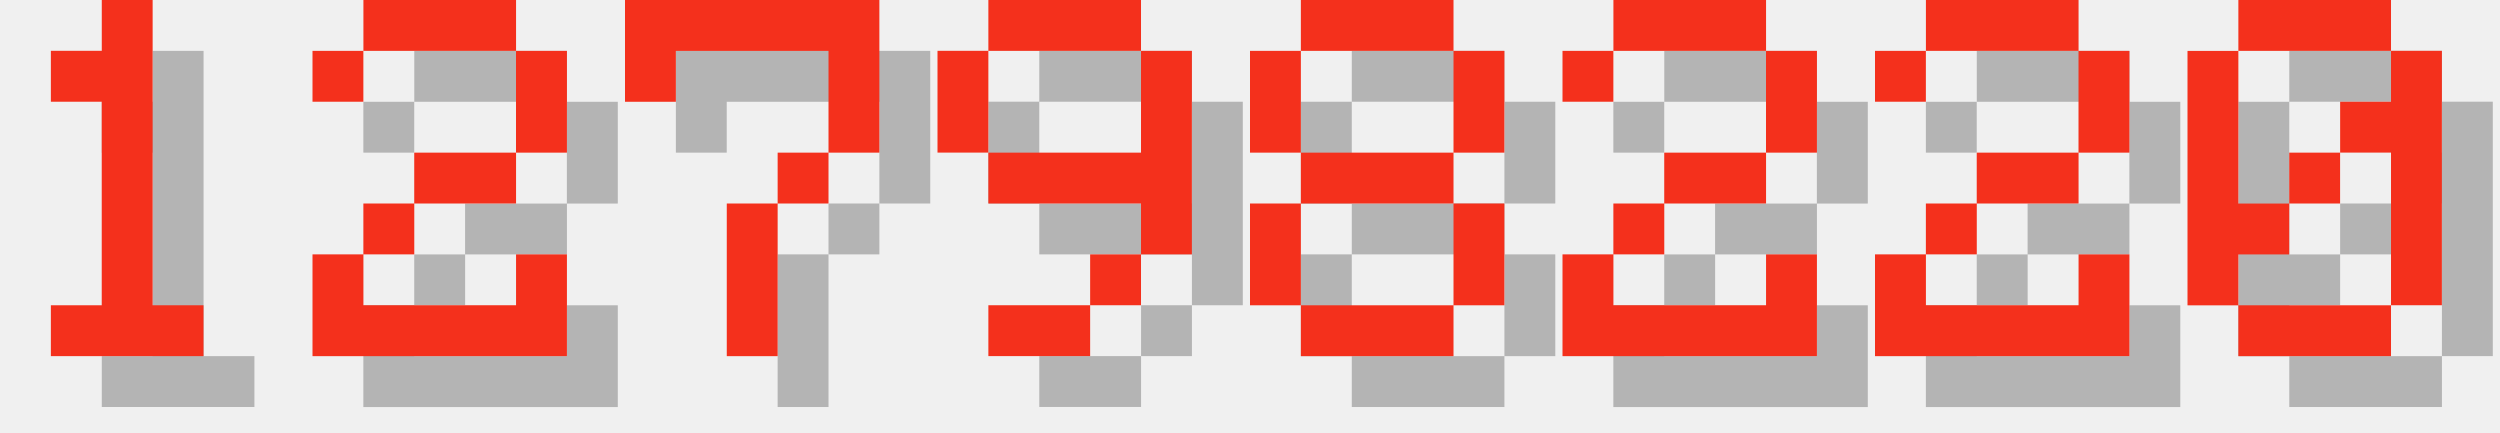
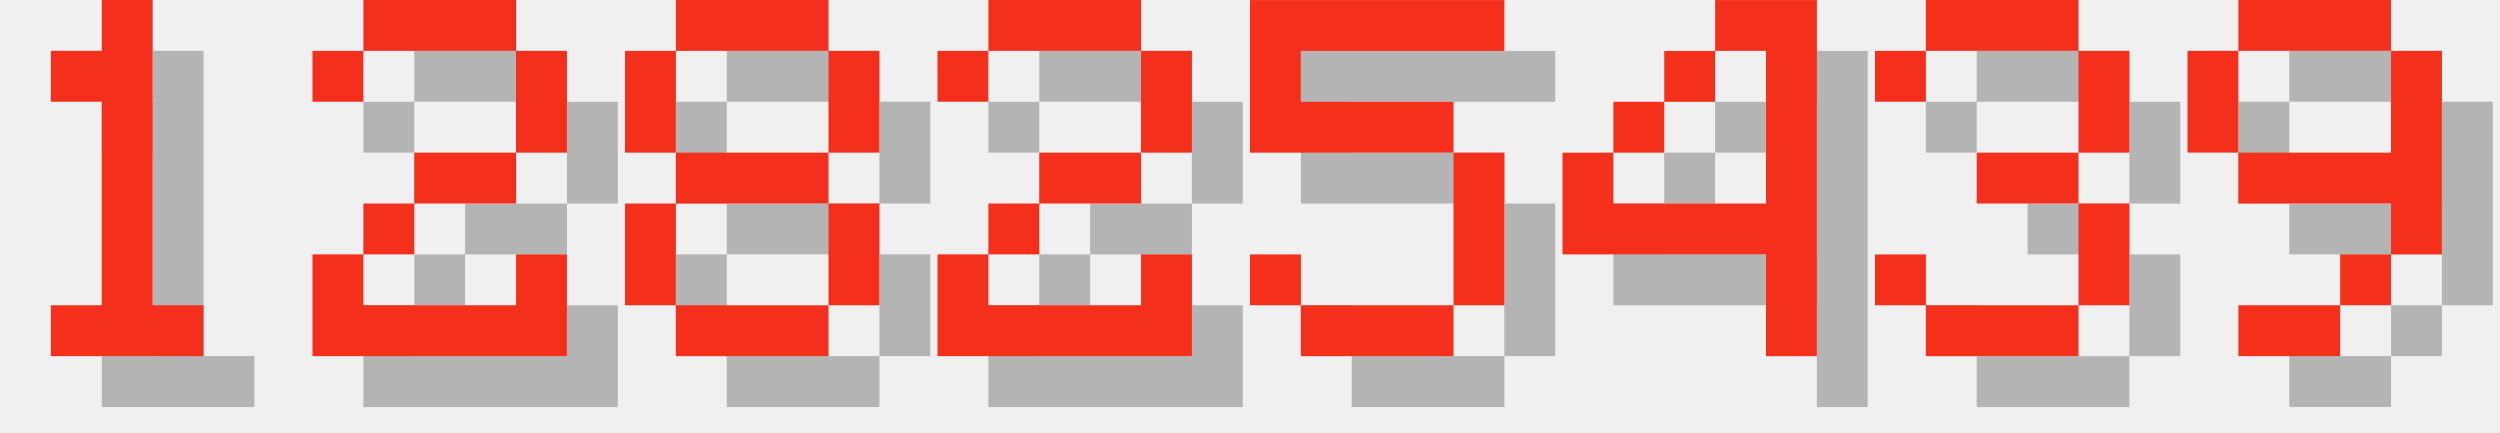
<svg xmlns="http://www.w3.org/2000/svg" version="1.1" width="208.0" height="36">
  <style>
        .text-foreground {
            fill: #F4301C;
        }
        .text-shadow {
            fill: #000000;
            fill-opacity: 0.25;
        }
    </style>
  <g class="digit" id="digit_1" transform="translate(0.0, 0), scale(4)">
    <path id="digit_1_shadow" class="text-shadow" d="m2.117 2.117v1.058h1.058v4.233h-1.058v1.058h3.175v-1.058h-1.058v-6.35h-1.058v1.058h-1.058z" fill-opacity=".5" style="paint-order:stroke fill markers" />
    <path id="digit_1_fg" class="text-foreground" d="m1.058 1.058v1.058h1.058v4.233h-1.058v1.058h3.175v-1.058h-1.058v-6.35h-1.058v1.058h-1.058z" fill="#fff" style="paint-order:stroke fill markers" />
  </g>
  <g class="digit" id="digit_2" transform="translate(26.0, 0), scale(4)">
    <path id="digit_2_shadow" class="text-shadow" d="m1.058 2.117v1.058h1.058v-1.058h3.175v2.117h-2.117v1.058h-1.058v1.058h-1.058v2.117h5.292v-2.117h-1.058v1.058h-3.175v-1.058h1.058v-1.058h2.117v-1.058h1.058v-2.117h-1.058v-1.058h-3.175v1.058h-1.058z" fill-opacity=".5" style="paint-order:stroke fill markers" />
    <path id="digit_2_fg" class="text-foreground" d="m0 1.058v1.058h1.058v-1.058h3.175v2.117h-2.117v1.058h-1.058v1.058h-1.058v2.117h5.292v-2.117h-1.058v1.058h-3.175v-1.058h1.058v-1.058h2.117v-1.058h1.058v-2.117h-1.058v-1.058h-3.175v1.058h-1.058z" fill="#fff" style="paint-order:stroke fill markers" />
  </g>
-   <g class="digit" id="digit_7" transform="translate(52.0, 0), scale(4)">
-     <path id="digit_7_shadow" class="text-shadow" d="m1.058 1.058 2e-6 2.117h1.058v-1.058h3.175v1.058l2e-7 1.058h-1.058v1.058h-1.058l4e-7 3.175 1.058 1e-7v-3.175h1.058v-1.058h1.058l5e-7 -1.058v-2.117z" fill-opacity=".5" style="paint-order:stroke fill markers" />
-     <path id="digit_7_fg" class="text-foreground" d="m0 0 2e-6 2.117h1.058v-1.058h3.175v1.058l2e-7 1.058h-1.058v1.058h-1.058l4e-7 3.175 1.058 1e-7v-3.175h1.058v-1.058h1.058l5e-7 -1.058v-2.117z" fill="#fff" style="paint-order:stroke fill markers" />
+   <g class="digit" id="digit_8" transform="translate(52.0, 0), scale(4)">
+     <path id="digit_8_shadow" class="text-shadow" d="m2.117 1.058v1.058h3.175v-1.058h-3.175zm3.175 1.058v2.117h1.058v-2.117h-1.058zm0 2.117h-3.175v1.058h3.175v-1.058zm0 1.058v2.117h1.058v-2.117h-1.058zm0 2.117h-3.175v1.058h3.175v-1.058zm-3.175 0v-2.117h-1.058v2.117h1.058zm0-3.175v-2.117h-1.058v2.117h1.058z" fill-opacity=".5" style="paint-order:stroke fill markers" />
+     <path id="digit_8_fg" class="text-foreground" d="m1.058 0v1.058h3.175v-1.058h-3.175zm3.175 1.058v2.117h1.058v-2.117h-1.058zm0 2.117h-3.175v1.058h3.175v-1.058zm0 1.058v2.117h1.058v-2.117h-1.058zm0 2.117h-3.175v1.058h3.175v-1.058zm-3.175 0v-2.117h-1.058v2.117h1.058zm0-3.175v-2.117h-1.058v2.117h1.058z" fill="#fff" style="paint-order:stroke fill markers" />
  </g>
-   <g class="digit" id="digit_9" transform="translate(78.0, 0), scale(4)">
+   <g class="digit" id="digit_2" transform="translate(78.0, 0), scale(4)">
+     <path id="digit_2_shadow" class="text-shadow" d="m1.058 2.117v1.058h1.058v-1.058h3.175v2.117h-2.117v1.058h-1.058v1.058h-1.058v2.117h5.292v-2.117h-1.058v1.058h-3.175v-1.058h1.058v-1.058h2.117v-1.058h1.058v-2.117h-1.058v-1.058h-3.175v1.058h-1.058z" fill-opacity=".5" style="paint-order:stroke fill markers" />
+     <path id="digit_2_fg" class="text-foreground" d="m0 1.058v1.058h1.058v-1.058h3.175v2.117h-2.117v1.058h-1.058v1.058h-1.058v2.117h5.292v-2.117h-1.058v1.058h-3.175v-1.058h1.058v-1.058h2.117v-1.058h1.058v-2.117h-1.058v-1.058h-3.175v1.058h-1.058z" fill="#fff" style="paint-order:stroke fill markers" />
+   </g>
+   <g class="digit" id="digit_5" transform="translate(104.0, 0), scale(4)">
+     <path id="digit_5_shadow" class="text-shadow" d="m1.058 1.058v3.175h4.233v3.175h-3.175v-1.058h-1.058v1.058h1.058v1.058h3.175v-1.058h1.058v-3.175h-1.058v-1.058h-3.175v-1.058h4.233v-1.058h-5.292z" fill-opacity=".5" style="paint-order:stroke fill markers" />
+     <path id="digit_5_fg" class="text-foreground" d="m0 0v3.175h4.233v3.175h-3.175v-1.058h-1.058v1.058h1.058v1.058h3.175v-1.058h1.058v-3.175h-1.058v-1.058h-3.175v-1.058h4.233v-1.058h-5.292z" fill="#fff" style="paint-order:stroke fill markers" />
+   </g>
+   <g class="digit" id="digit_4" transform="translate(130.0, 0), scale(4)">
+     <path id="digit_4_shadow" class="text-shadow" d="m4.233 1.058v1.058h1.058v3.175h-3.175v-1.058h-1.058v2.117h4.233v2.117h1.058v-7.408h-2.117zm-2.117 3.175h1.058v-1.058h-1.058v1.058zm1.058-1.058h1.058v-1.058h-1.058v1.058z" fill-opacity=".5" style="paint-order:stroke fill markers" />
+     <path id="digit_4_fg" class="text-foreground" d="m3.175 0v1.058h1.058v3.175h-3.175v-1.058h-1.058v2.117h4.233v2.117h1.058v-7.408h-2.117zm-2.117 3.175h1.058v-1.058h-1.058v1.058zm1.058-1.058h1.058v-1.058h-1.058v1.058z" fill="#fff" style="paint-order:stroke fill markers" />
+   </g>
+   <g class="digit" id="digit_3" transform="translate(156.0, 0), scale(4)">
+     <path id="digit_3_shadow" class="text-shadow" d="m1.058 2.117v1.058h1.058v-1.058h3.175v2.117h-2.117v1.058h2.117v2.117h-3.175v-1.058h-1.058v1.058h1.058v1.058h3.175v-1.058h1.058v-2.117h-1.058v-1.058h1.058v-2.117h-1.058v-1.058h-3.175v1.058h-1.058z" fill-opacity=".5" style="paint-order:stroke fill markers" />
+     <path id="digit_3_fg" class="text-foreground" d="m0 1.058v1.058h1.058v-1.058h3.175v2.117h-2.117v1.058h2.117v2.117h-3.175v-1.058h-1.058v1.058h1.058v1.058h3.175v-1.058h1.058v-2.117h-1.058v-1.058h1.058v-2.117h-1.058v-1.058h-3.175v1.058h-1.058z" fill="#fff" style="paint-order:stroke fill markers" />
+   </g>
+   <g class="digit" id="digit_9" transform="translate(182.0, 0), scale(4)">
    <path id="digit_9_shadow" class="text-shadow" d="m2.117 1.058v1.058h3.175v-1.058h-3.175zm3.175 1.058v2.117h-3.175v1.058h3.175v1.058h1.058v-4.233h-1.058zm0 4.233h-1.058v1.058h1.058v-1.058zm-1.058 1.058h-2.117v1.058h2.117v-1.058zm-2.117-3.175v-2.117h-1.058v2.117h1.058z" fill-opacity=".5" style="paint-order:stroke fill markers" />
    <path id="digit_9_fg" class="text-foreground" d="m1.058 0v1.058h3.175v-1.058h-3.175zm3.175 1.058v2.117h-3.175v1.058h3.175v1.058h1.058v-4.233h-1.058zm0 4.233h-1.058v1.058h1.058v-1.058zm-1.058 1.058h-2.117v1.058h2.117v-1.058zm-2.117-3.175v-2.117h-1.058v2.117h1.058z" fill="#fff" style="paint-order:stroke fill markers" />
  </g>
-   <g class="digit" id="digit_8" transform="translate(104.0, 0), scale(4)">
-     <path id="digit_8_shadow" class="text-shadow" d="m2.117 1.058v1.058h3.175v-1.058h-3.175zm3.175 1.058v2.117h1.058v-2.117h-1.058zm0 2.117h-3.175v1.058h3.175v-1.058zm0 1.058v2.117h1.058v-2.117h-1.058zm0 2.117h-3.175v1.058h3.175v-1.058zm-3.175 0v-2.117h-1.058v2.117h1.058zm0-3.175v-2.117h-1.058v2.117h1.058z" fill-opacity=".5" style="paint-order:stroke fill markers" />
-     <path id="digit_8_fg" class="text-foreground" d="m1.058 0v1.058h3.175v-1.058h-3.175zm3.175 1.058v2.117h1.058v-2.117h-1.058zm0 2.117h-3.175v1.058h3.175v-1.058zm0 1.058v2.117h1.058v-2.117h-1.058zm0 2.117h-3.175v1.058h3.175v-1.058zm-3.175 0v-2.117h-1.058v2.117h1.058zm0-3.175v-2.117h-1.058v2.117h1.058z" fill="#fff" style="paint-order:stroke fill markers" />
-   </g>
-   <g class="digit" id="digit_2" transform="translate(130.0, 0), scale(4)">
-     <path id="digit_2_shadow" class="text-shadow" d="m1.058 2.117v1.058h1.058v-1.058h3.175v2.117h-2.117v1.058h-1.058v1.058h-1.058v2.117h5.292v-2.117h-1.058v1.058h-3.175v-1.058h1.058v-1.058h2.117v-1.058h1.058v-2.117h-1.058v-1.058h-3.175v1.058h-1.058z" fill-opacity=".5" style="paint-order:stroke fill markers" />
-     <path id="digit_2_fg" class="text-foreground" d="m0 1.058v1.058h1.058v-1.058h3.175v2.117h-2.117v1.058h-1.058v1.058h-1.058v2.117h5.292v-2.117h-1.058v1.058h-3.175v-1.058h1.058v-1.058h2.117v-1.058h1.058v-2.117h-1.058v-1.058h-3.175v1.058h-1.058z" fill="#fff" style="paint-order:stroke fill markers" />
-   </g>
-   <g class="digit" id="digit_2" transform="translate(156.0, 0), scale(4)">
-     <path id="digit_2_shadow" class="text-shadow" d="m1.058 2.117v1.058h1.058v-1.058h3.175v2.117h-2.117v1.058h-1.058v1.058h-1.058v2.117h5.292v-2.117h-1.058v1.058h-3.175v-1.058h1.058v-1.058h2.117v-1.058h1.058v-2.117h-1.058v-1.058h-3.175v1.058h-1.058z" fill-opacity=".5" style="paint-order:stroke fill markers" />
-     <path id="digit_2_fg" class="text-foreground" d="m0 1.058v1.058h1.058v-1.058h3.175v2.117h-2.117v1.058h-1.058v1.058h-1.058v2.117h5.292v-2.117h-1.058v1.058h-3.175v-1.058h1.058v-1.058h2.117v-1.058h1.058v-2.117h-1.058v-1.058h-3.175v1.058h-1.058z" fill="#fff" style="paint-order:stroke fill markers" />
-   </g>
-   <g class="digit" id="digit_0" transform="translate(182.0, 0), scale(4)">
-     <path id="digit_0_shadow" class="text-shadow" d="m2.117 1.058v1.058h3.175v-1.058h-3.175zm3.175 1.058v1.058h-1.058v1.058h1.058v3.175h1.058v-5.292h-1.058zm0 5.292h-3.175v1.058h3.175v-1.058zm-3.175 0v-1.058h1.058v-1.058h-1.058v-3.175h-1.058v5.292h1.058zm1.058-2.117h1.058v-1.058h-1.058v1.058z" fill-opacity=".5" style="paint-order:stroke fill markers" />
-     <path id="digit_0_fg" class="text-foreground" d="m1.058 0v1.058h3.175v-1.058h-3.175zm3.175 1.058v1.058h-1.058v1.058h1.058v3.175h1.058v-5.292h-1.058zm0 5.292h-3.175v1.058h3.175v-1.058zm-3.175 0v-1.058h1.058v-1.058h-1.058v-3.175h-1.058v5.292h1.058zm1.058-2.117h1.058v-1.058h-1.058v1.058z" fill="#fff" style="paint-order:stroke fill markers" />
-   </g>
</svg>
